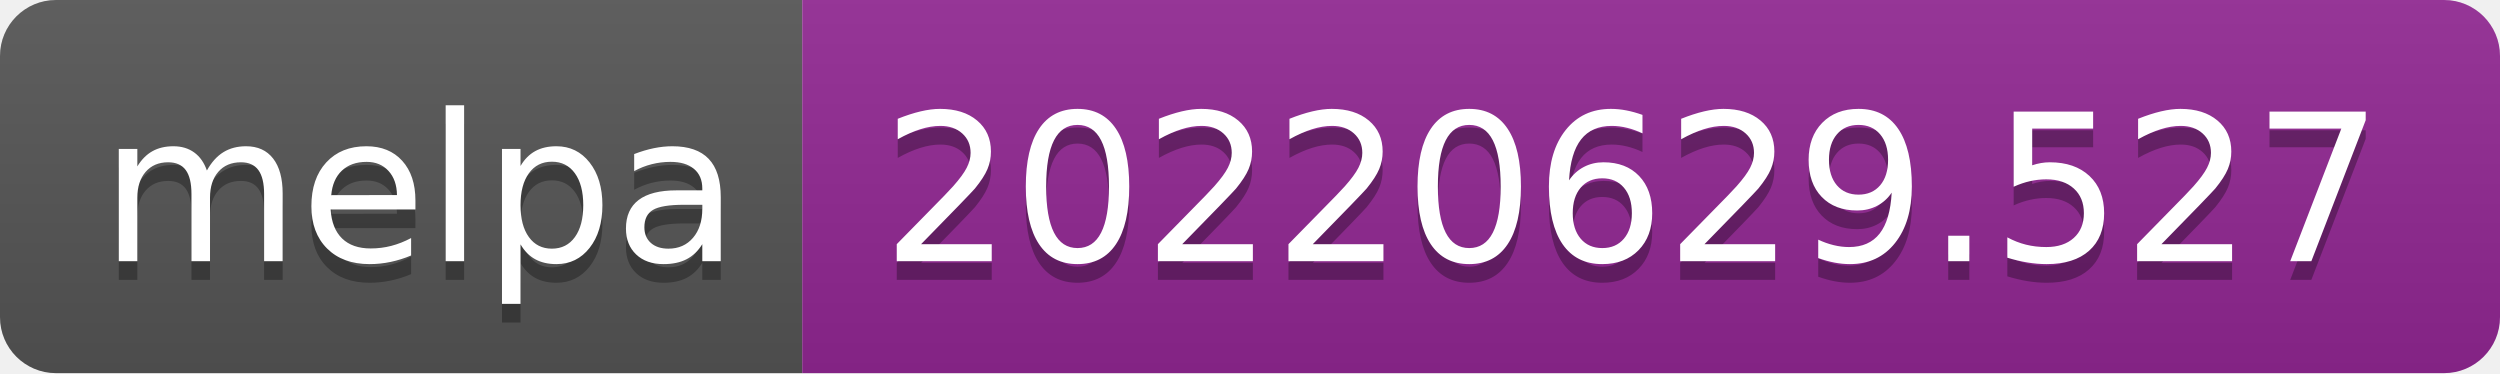
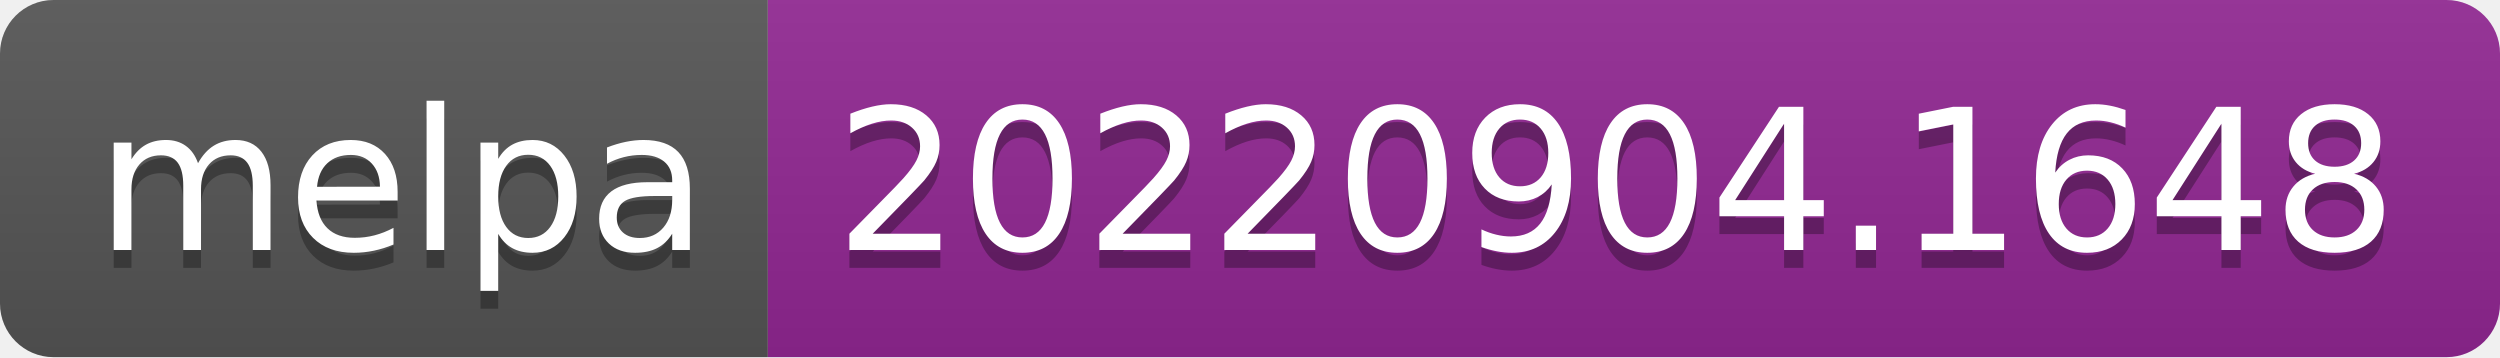
- <svg xmlns="http://www.w3.org/2000/svg" width="134" height="20" role="img" aria-label="melpa: 20220629.527">
+ <svg xmlns="http://www.w3.org/2000/svg" width="140" height="20" role="img" aria-label="melpa: 20220904.1648">
  <linearGradient id="s" x2="0" y2="100%">
    <stop offset="0" stop-color="#bbb" stop-opacity=".1" />
    <stop offset="1" stop-opacity=".1" />
  </linearGradient>
  <clipPath id="r">
-     <rect width="134" height="20" rx="3" fill="#fff" />
+     <rect width="140" height="20" rx="3" fill="#fff" />
  </clipPath>
  <g clip-path="url(#r)">
    <rect width="43" height="20" fill="#555" />
-     <rect x="43" width="91" height="20" fill="#922793" />
-     <rect width="134" height="20" fill="url(#s)" />
+     <rect x="43" width="97" height="20" fill="#922793" />
+     <rect width="140" height="20" fill="url(#s)" />
  </g>
  <g fill="#fff" text-anchor="middle" font-family="Verdana,Geneva,DejaVu Sans,sans-serif" text-rendering="geometricPrecision" font-size="110">
    <text aria-hidden="true" x="225" y="150" fill="#010101" fill-opacity=".3" transform="scale(.1)" textLength="330">melpa</text>
    <text x="225" y="140" transform="scale(.1)" fill="#fff" textLength="330">melpa</text>
-     <text aria-hidden="true" x="875" y="150" fill="#010101" fill-opacity=".3" transform="scale(.1)" textLength="810">20220629.527</text>
-     <text x="875" y="140" transform="scale(.1)" fill="#fff" textLength="810">20220629.527</text>
+     <text aria-hidden="true" x="905" y="150" fill="#010101" fill-opacity=".3" transform="scale(.1)" textLength="870">20220904.1648</text>
+     <text x="905" y="140" transform="scale(.1)" fill="#fff" textLength="870">20220904.1648</text>
  </g>
</svg>
